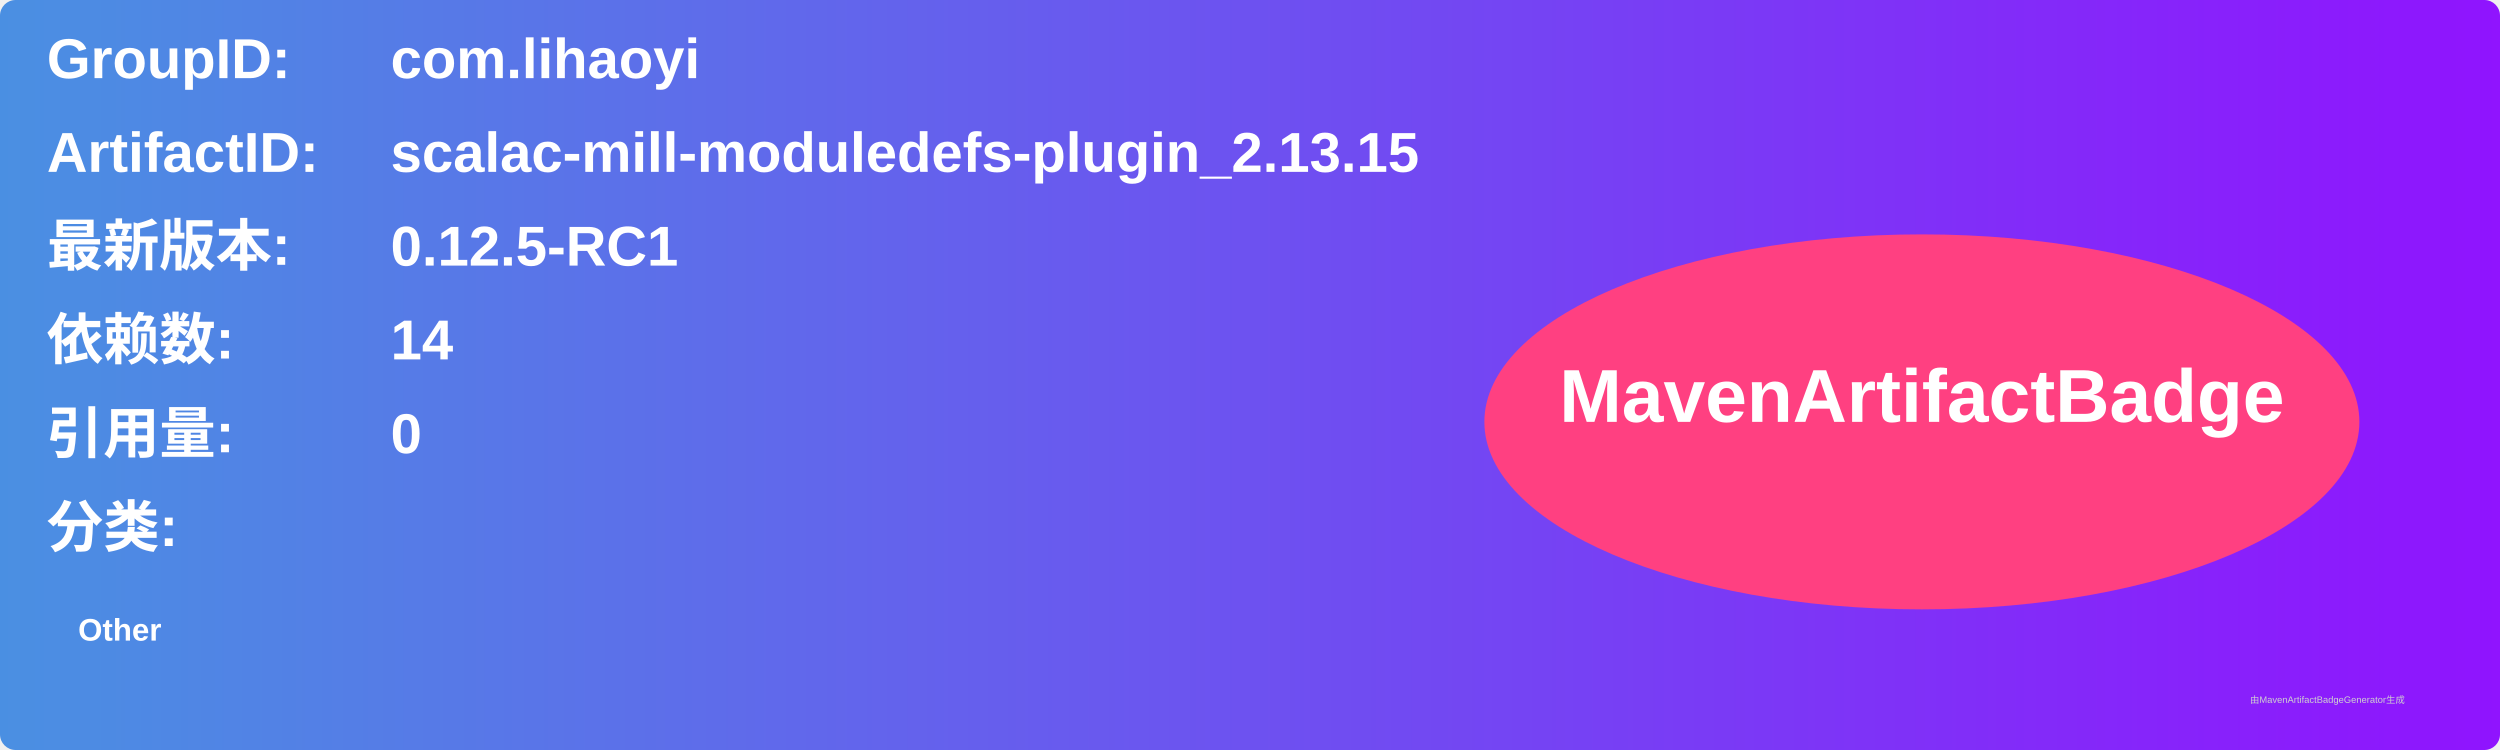
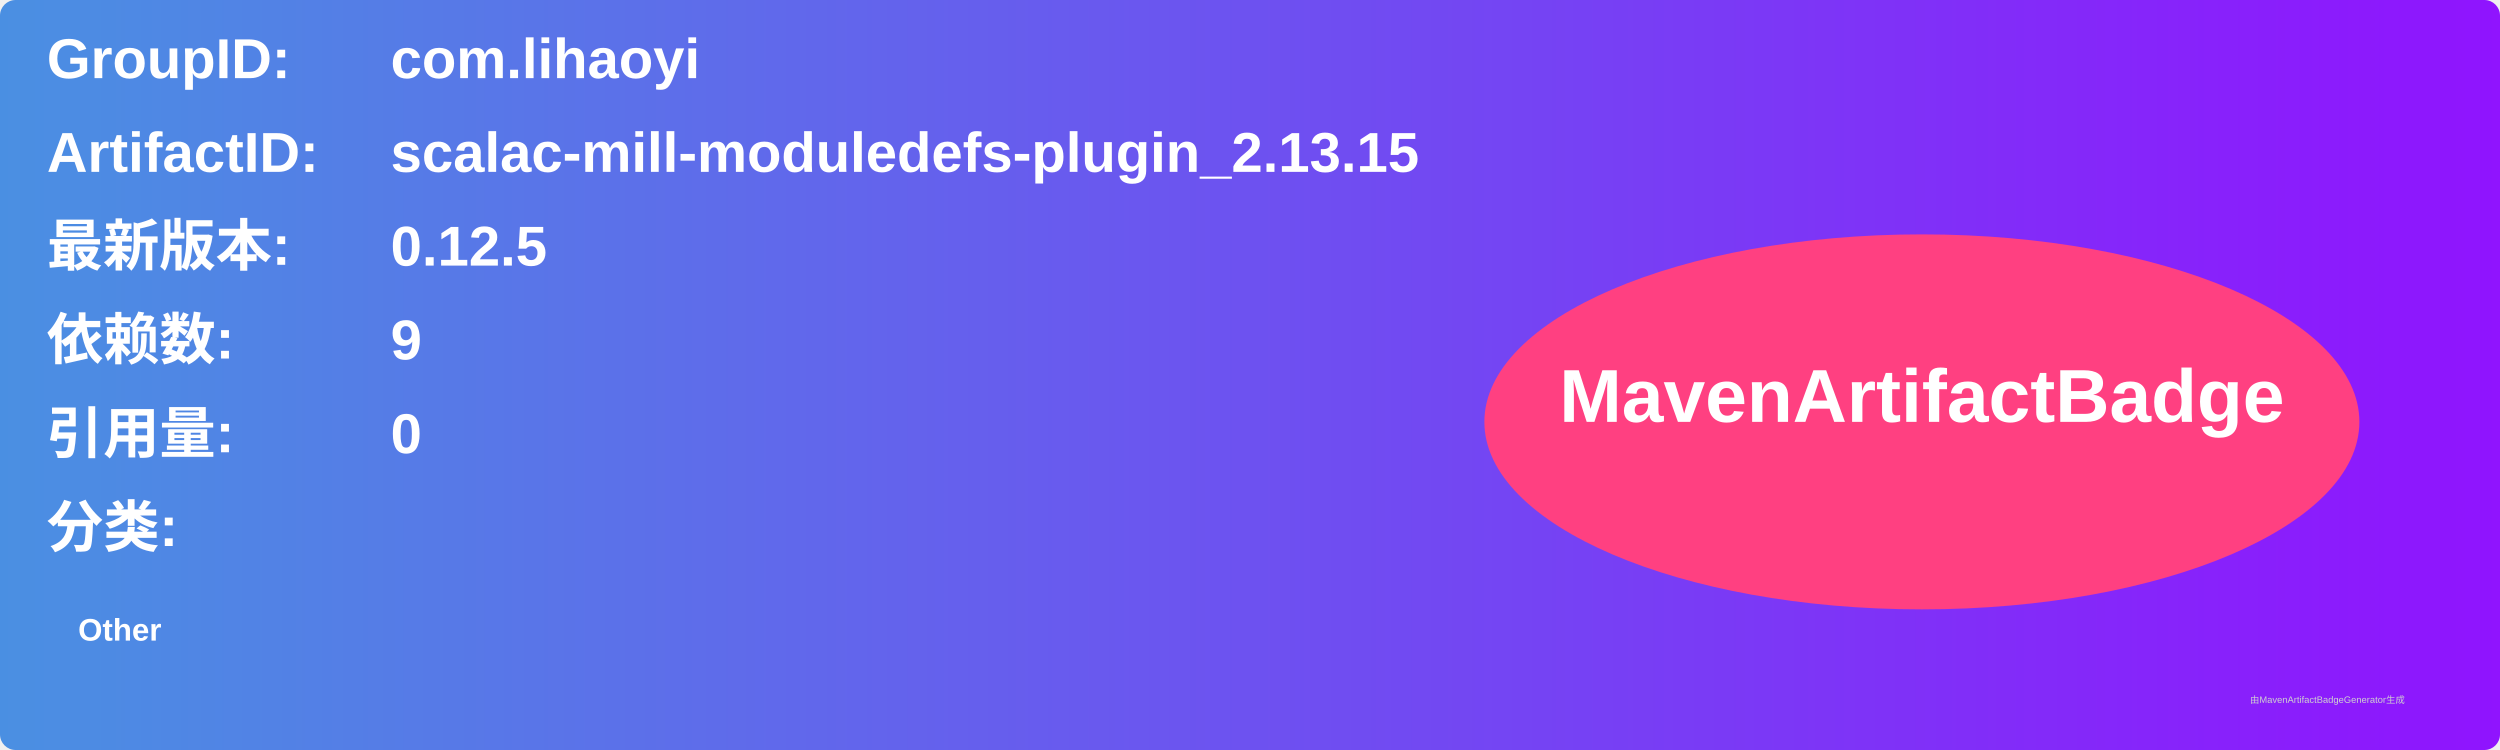
<svg xmlns="http://www.w3.org/2000/svg" width="800" height="240" viewBox="0 0 800 240">
  <linearGradient id="grad" x1="0%" y1="0%" x2="100%" y2="0%">
    <stop offset="0%" stop-color="#4a90e2" />
    <stop offset="100%" stop-color="#9013fe" />
  </linearGradient>
  <rect width="100%" height="100%" rx="5" ry="5" fill="url(#grad)" />
  <g transform="translate(15, 15)">
    <text x="0" y="10" font-family="Arial" font-size="18" fill="white" font-weight="bold" width="260">GroupID:</text>
    <text x="110" y="10" font-family="Arial" font-size="18" fill="white" font-weight="bold" width="460">com.lihaoyi</text>
    <text x="0" y="40" font-family="Arial" font-size="18" fill="white" font-weight="bold" width="260">ArtifactID:</text>
    <text x="110" y="40" font-family="Arial" font-size="18" fill="white" font-weight="bold" width="460">scalac-mill-moduledefs-plugin_2.13.15</text>
    <text x="0" y="70" font-family="Arial" font-size="18" fill="white" font-weight="bold">最新版本:</text>
    <text x="110" y="70" font-family="Arial" font-size="18" fill="white" font-weight="bold">
-       <tspan font-weight="bold">0.12.5-RC1</tspan>
+       <tspan font-weight="bold">0.12.5</tspan>
    </text>
    <text x="0" y="100" font-family="Arial" font-size="18" fill="white" font-weight="bold">依赖数: </text>
    <text x="110" y="100" font-family="Arial" font-size="18" fill="white">
-       <tspan font-weight="bold">14</tspan>
+       <tspan font-weight="bold">9</tspan>
    </text>
    <text x="0" y="130" font-family="Arial" font-size="18" fill="white" font-weight="bold">引用量: </text>
    <text x="110" y="130" font-family="Arial" font-size="18" fill="white">
      <tspan font-weight="bold">0</tspan>
    </text>
    <text x="0" y="160" font-family="Arial" font-size="18" fill="white" font-weight="bold">分类:</text>
    <text x="10" y="190" font-family="Arial" font-size="10" fill="white">
      <tspan font-weight="bold">Other</tspan>
    </text>
    <ellipse cx="600" cy="120" rx="140" ry="60" fill="#ff4081" />
    <text x="600" y="120" text-anchor="middle" font-family="Arial" font-size="24" fill="white" font-weight="bold">MavenArtifactBadge</text>
  </g>
  <text x="720" y="225" font-family="Arial" font-size="3" fill="#d0d0d0">由MavenArtifactBadgeGenerator生成</text>
</svg>
